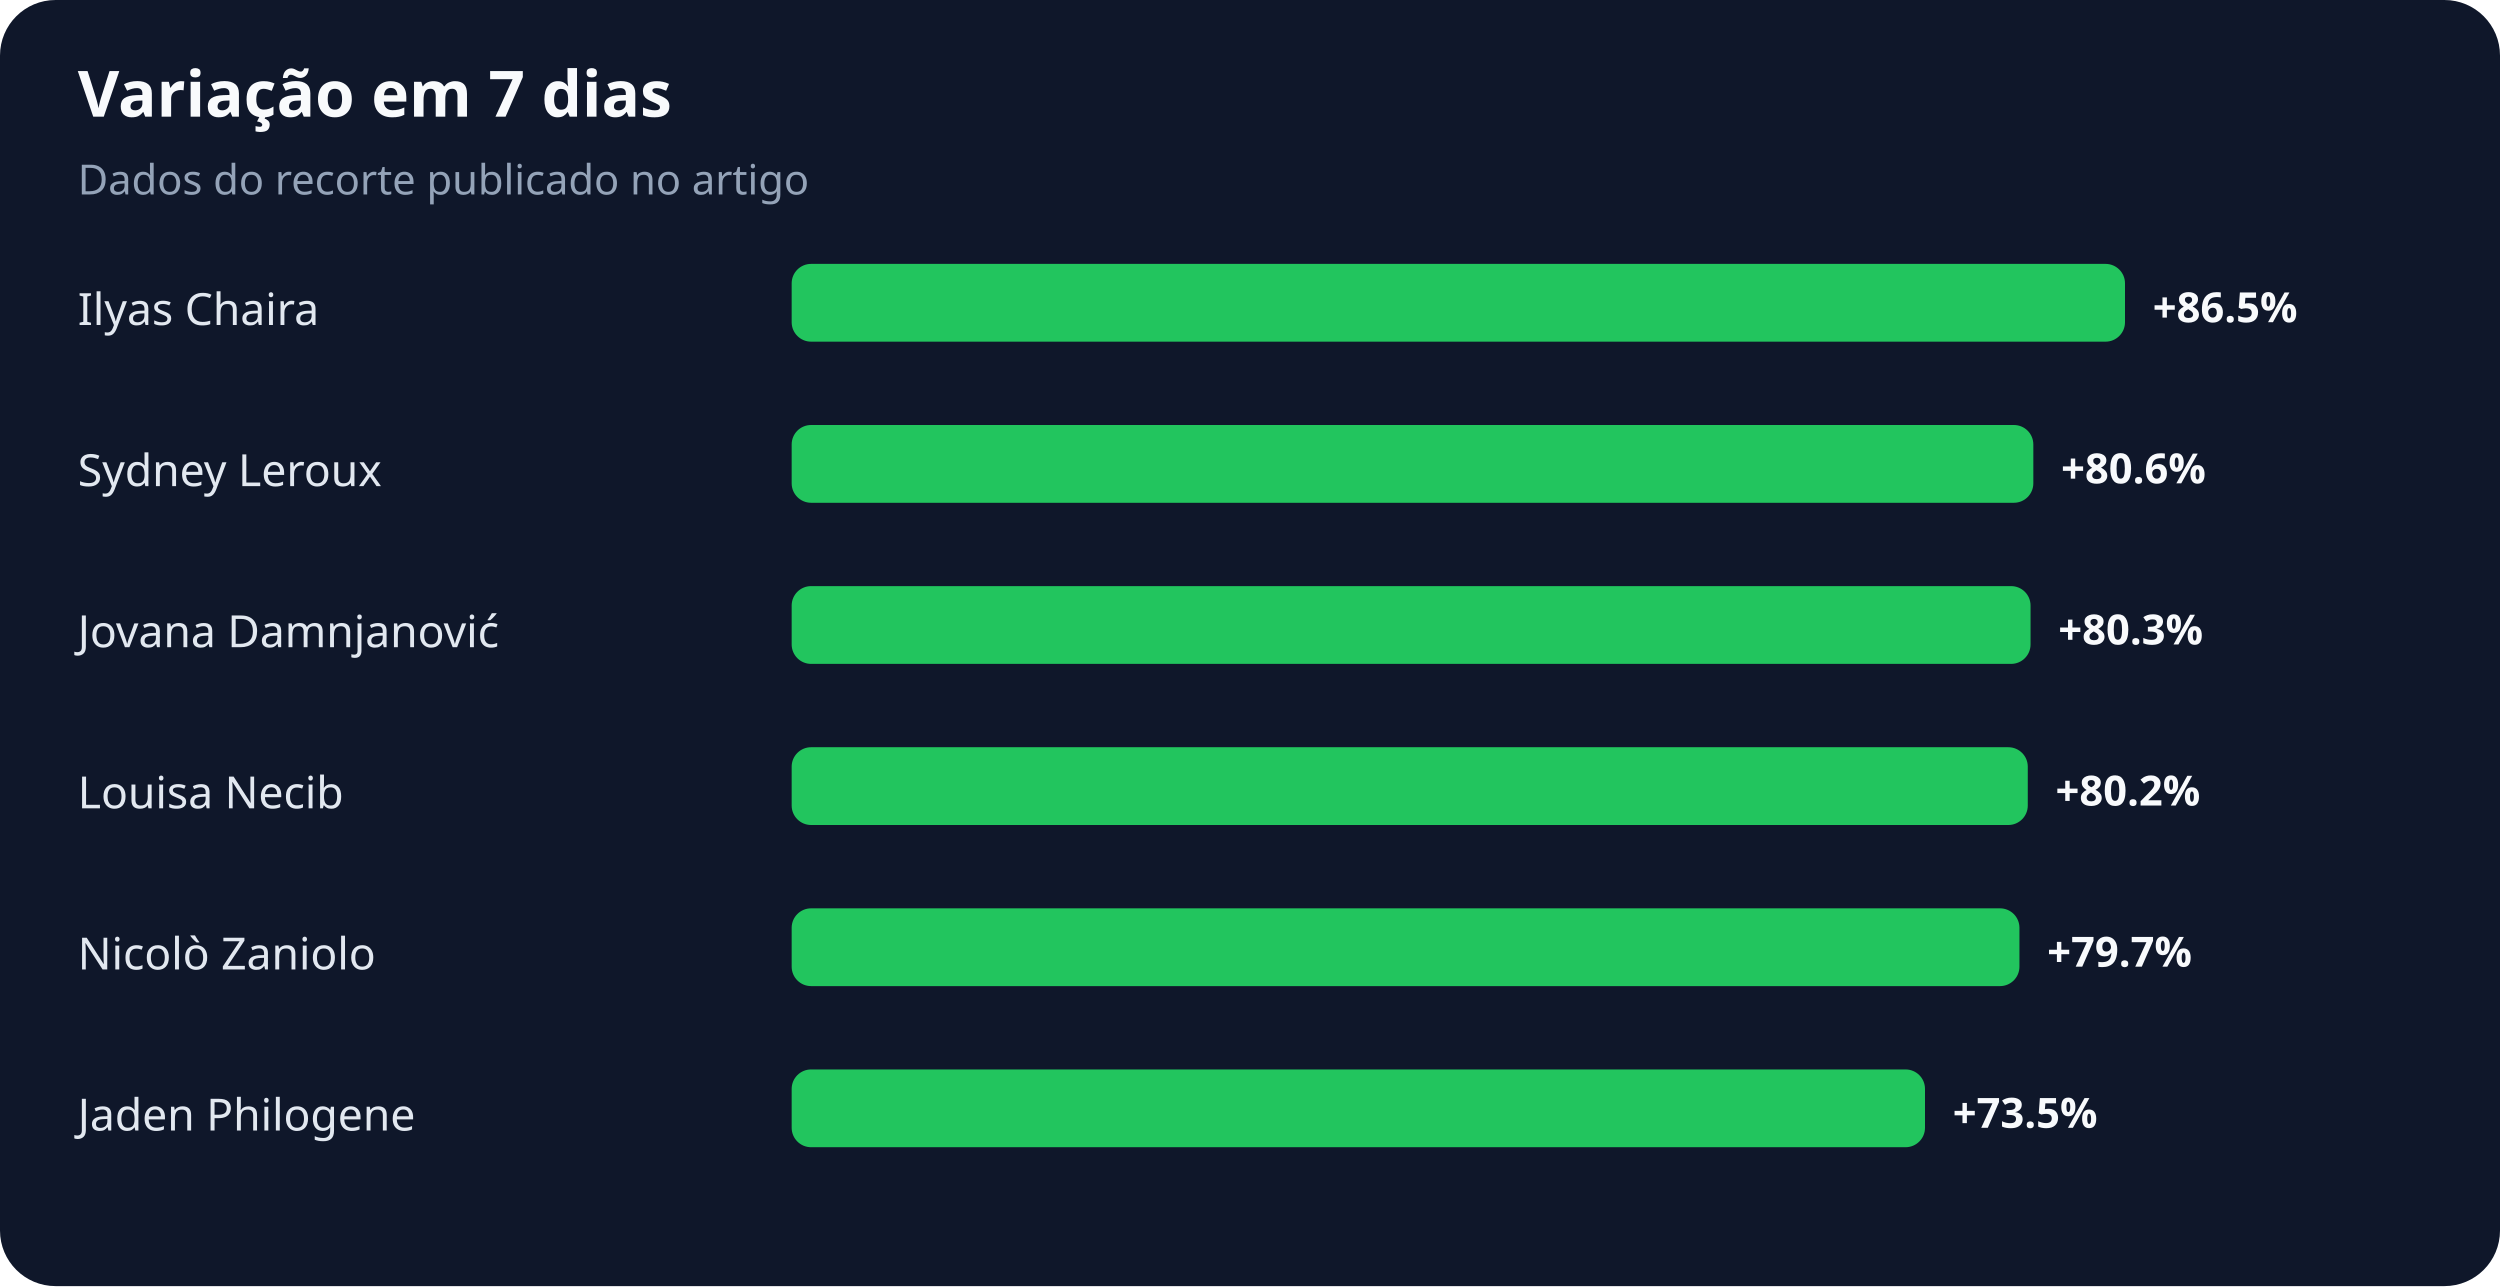
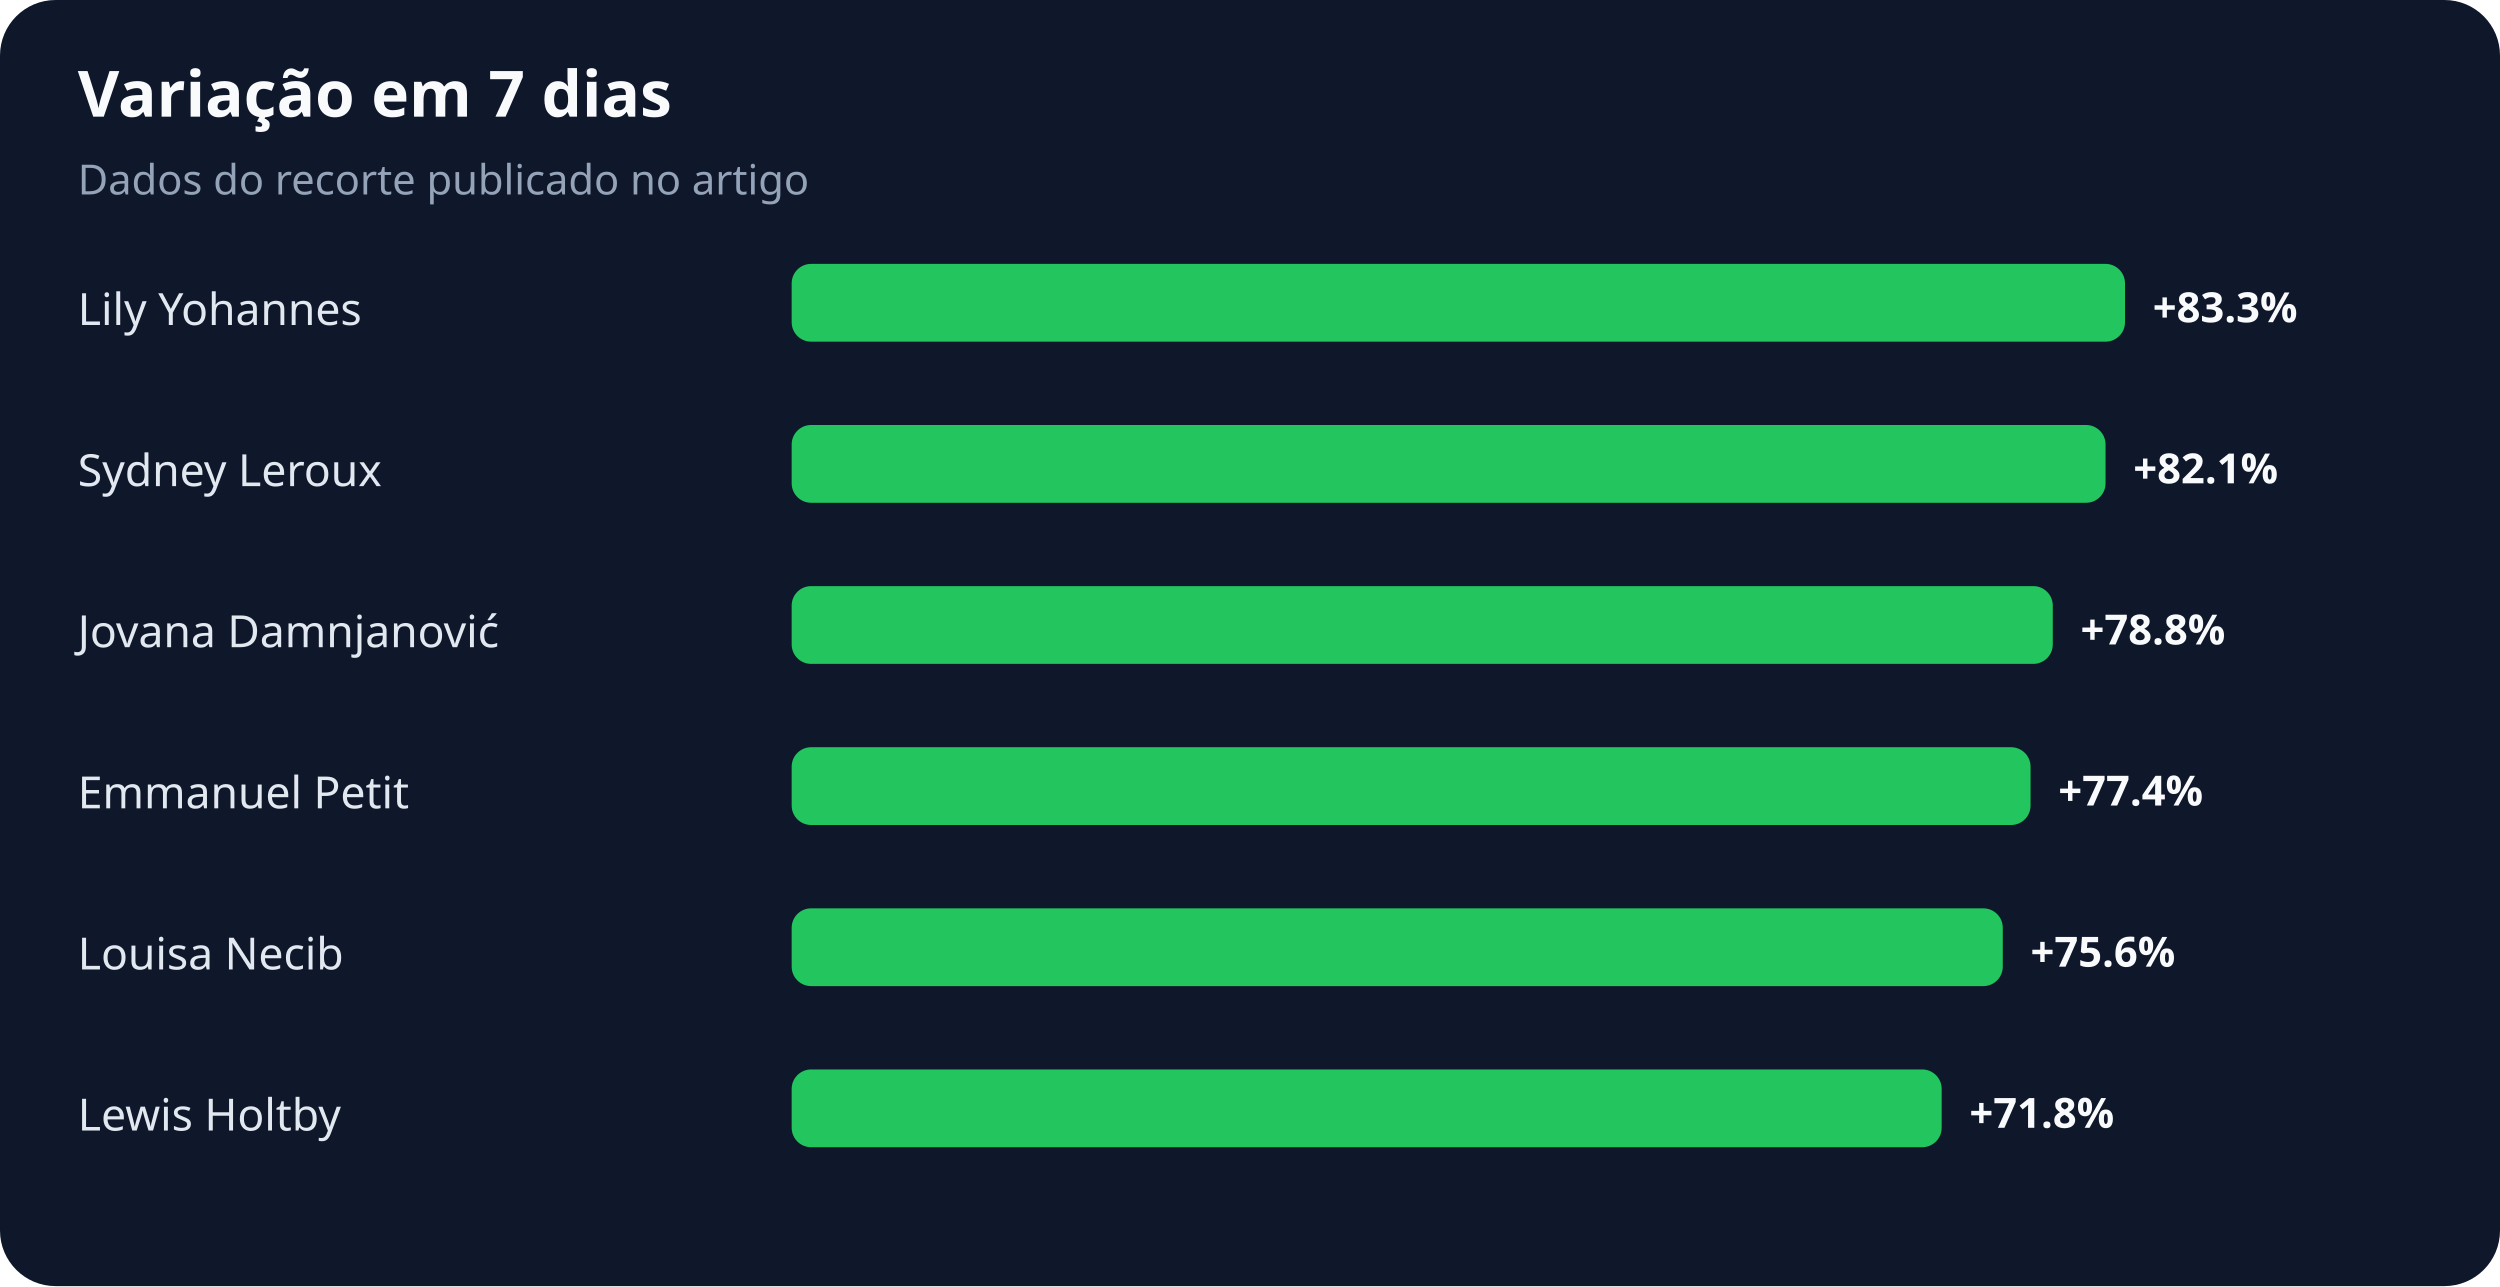
<svg xmlns="http://www.w3.org/2000/svg" width="900" height="463" viewBox="0 0 900 463" role="img" aria-labelledby="title desc">
  <rect width="100%" height="100%" rx="20" fill="#0f172a" />
  <text x="28" y="42" fill="#f8fafc" font-family="system-ui,sans-serif" font-size="23" font-weight="700">Variação em 7 dias</text>
  <text x="28" y="70" fill="#94a3b8" font-family="system-ui,sans-serif" font-size="15">Dados do recorte publicado no artigo</text>
-   <text x="28" y="117" fill="#e2e8f0" font-family="system-ui,sans-serif" font-size="16">Ilyas Chaira</text>
+   <text x="28" y="117" fill="#e2e8f0" font-family="system-ui,sans-serif" font-size="16">Lily Yohannes</text>
  <rect x="285" y="95" width="480" height="28" rx="7" fill="#22c55e" />
-   <text x="775" y="116" fill="#f8fafc" font-family="system-ui,sans-serif" font-size="15" font-weight="700">+86.5%</text>
+   <text x="775" y="116" fill="#f8fafc" font-family="system-ui,sans-serif" font-size="15" font-weight="700">+83.3%</text>
  <text x="28" y="175" fill="#e2e8f0" font-family="system-ui,sans-serif" font-size="16">Sydney Leroux</text>
-   <rect x="285" y="153" width="447" height="28" rx="7" fill="#22c55e" />
-   <text x="742" y="174" fill="#f8fafc" font-family="system-ui,sans-serif" font-size="15" font-weight="700">+80.6%</text>
+   <rect x="285" y="153" width="473" height="28" rx="7" fill="#22c55e" />
+   <text x="768" y="174" fill="#f8fafc" font-family="system-ui,sans-serif" font-size="15" font-weight="700">+82.1%</text>
  <text x="28" y="233" fill="#e2e8f0" font-family="system-ui,sans-serif" font-size="16">Jovana Damnjanović</text>
-   <rect x="285" y="211" width="446" height="28" rx="7" fill="#22c55e" />
-   <text x="741" y="232" fill="#f8fafc" font-family="system-ui,sans-serif" font-size="15" font-weight="700">+80.3%</text>
-   <text x="28" y="291" fill="#e2e8f0" font-family="system-ui,sans-serif" font-size="16">Louisa Necib</text>
-   <rect x="285" y="269" width="445" height="28" rx="7" fill="#22c55e" />
-   <text x="740" y="290" fill="#f8fafc" font-family="system-ui,sans-serif" font-size="15" font-weight="700">+80.2%</text>
-   <text x="28" y="349" fill="#e2e8f0" font-family="system-ui,sans-serif" font-size="16">Nicolò Zaniolo</text>
-   <rect x="285" y="327" width="442" height="28" rx="7" fill="#22c55e" />
-   <text x="737" y="348" fill="#f8fafc" font-family="system-ui,sans-serif" font-size="15" font-weight="700">+79.7%</text>
-   <text x="28" y="407" fill="#e2e8f0" font-family="system-ui,sans-serif" font-size="16">Jaden Philogene</text>
-   <rect x="285" y="385" width="408" height="28" rx="7" fill="#22c55e" />
-   <text x="703" y="406" fill="#f8fafc" font-family="system-ui,sans-serif" font-size="15" font-weight="700">+73.5%</text>
+   <rect x="285" y="211" width="454" height="28" rx="7" fill="#22c55e" />
+   <text x="749" y="232" fill="#f8fafc" font-family="system-ui,sans-serif" font-size="15" font-weight="700">+78.8%</text>
+   <text x="28" y="291" fill="#e2e8f0" font-family="system-ui,sans-serif" font-size="16">Emmanuel Petit</text>
+   <rect x="285" y="269" width="446" height="28" rx="7" fill="#22c55e" />
+   <text x="741" y="290" fill="#f8fafc" font-family="system-ui,sans-serif" font-size="15" font-weight="700">+77.4%</text>
+   <text x="28" y="349" fill="#e2e8f0" font-family="system-ui,sans-serif" font-size="16">Louisa Necib</text>
+   <rect x="285" y="327" width="436" height="28" rx="7" fill="#22c55e" />
+   <text x="731" y="348" fill="#f8fafc" font-family="system-ui,sans-serif" font-size="15" font-weight="700">+75.6%</text>
+   <text x="28" y="407" fill="#e2e8f0" font-family="system-ui,sans-serif" font-size="16">Lewis Holtby</text>
+   <rect x="285" y="385" width="414" height="28" rx="7" fill="#22c55e" />
+   <text x="709" y="406" fill="#f8fafc" font-family="system-ui,sans-serif" font-size="15" font-weight="700">+71.8%</text>
</svg>
